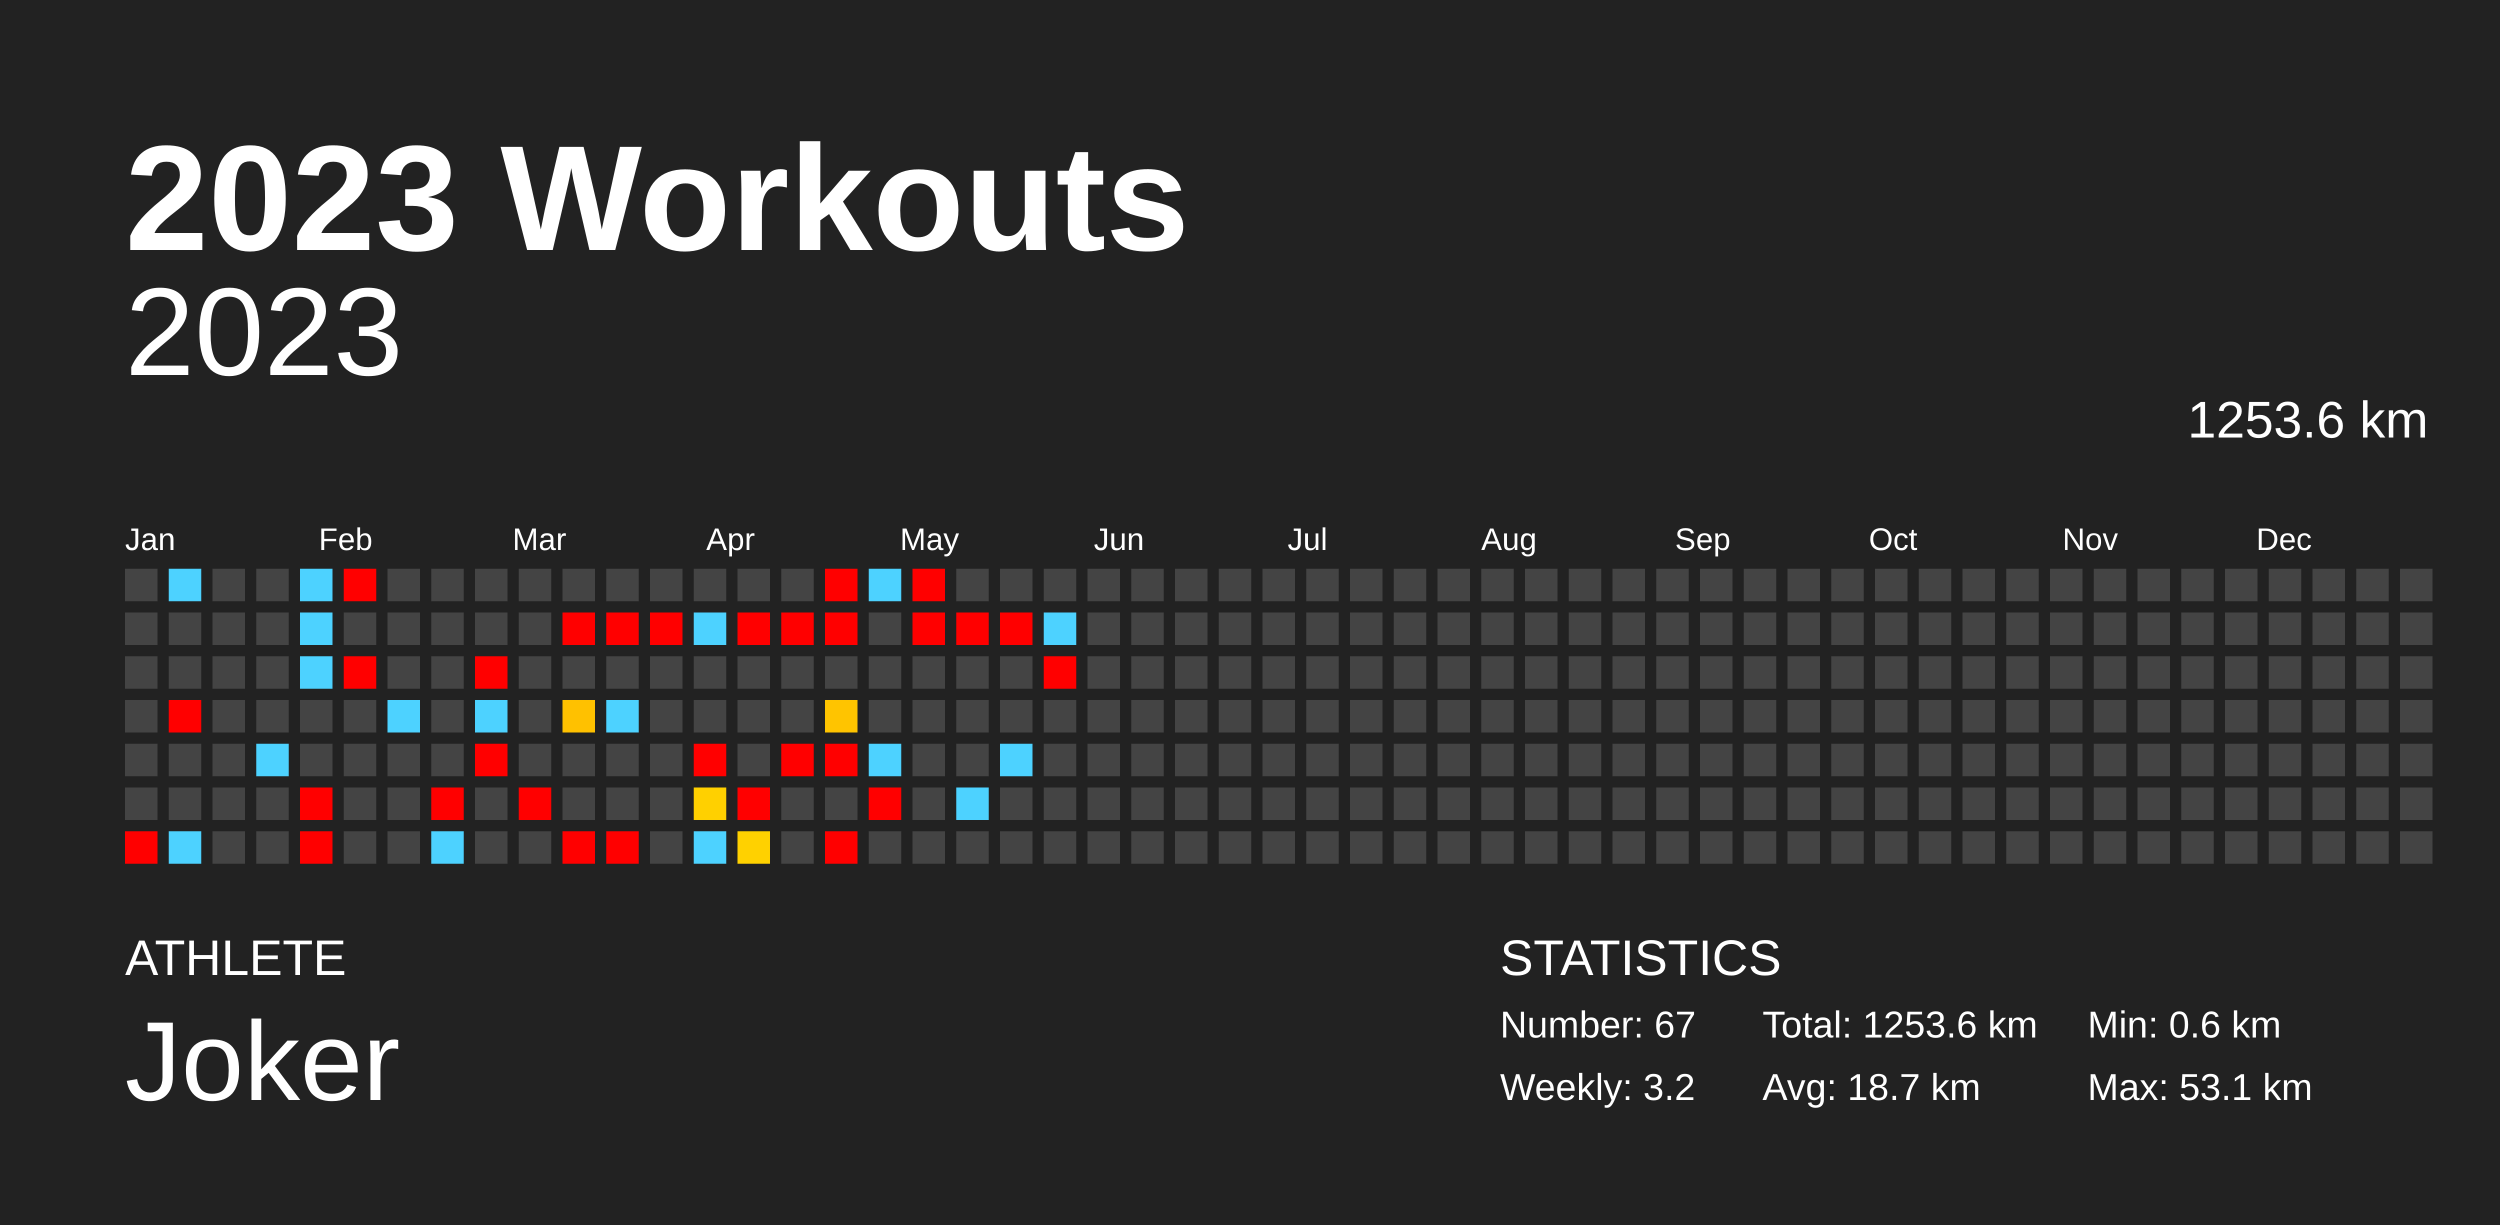
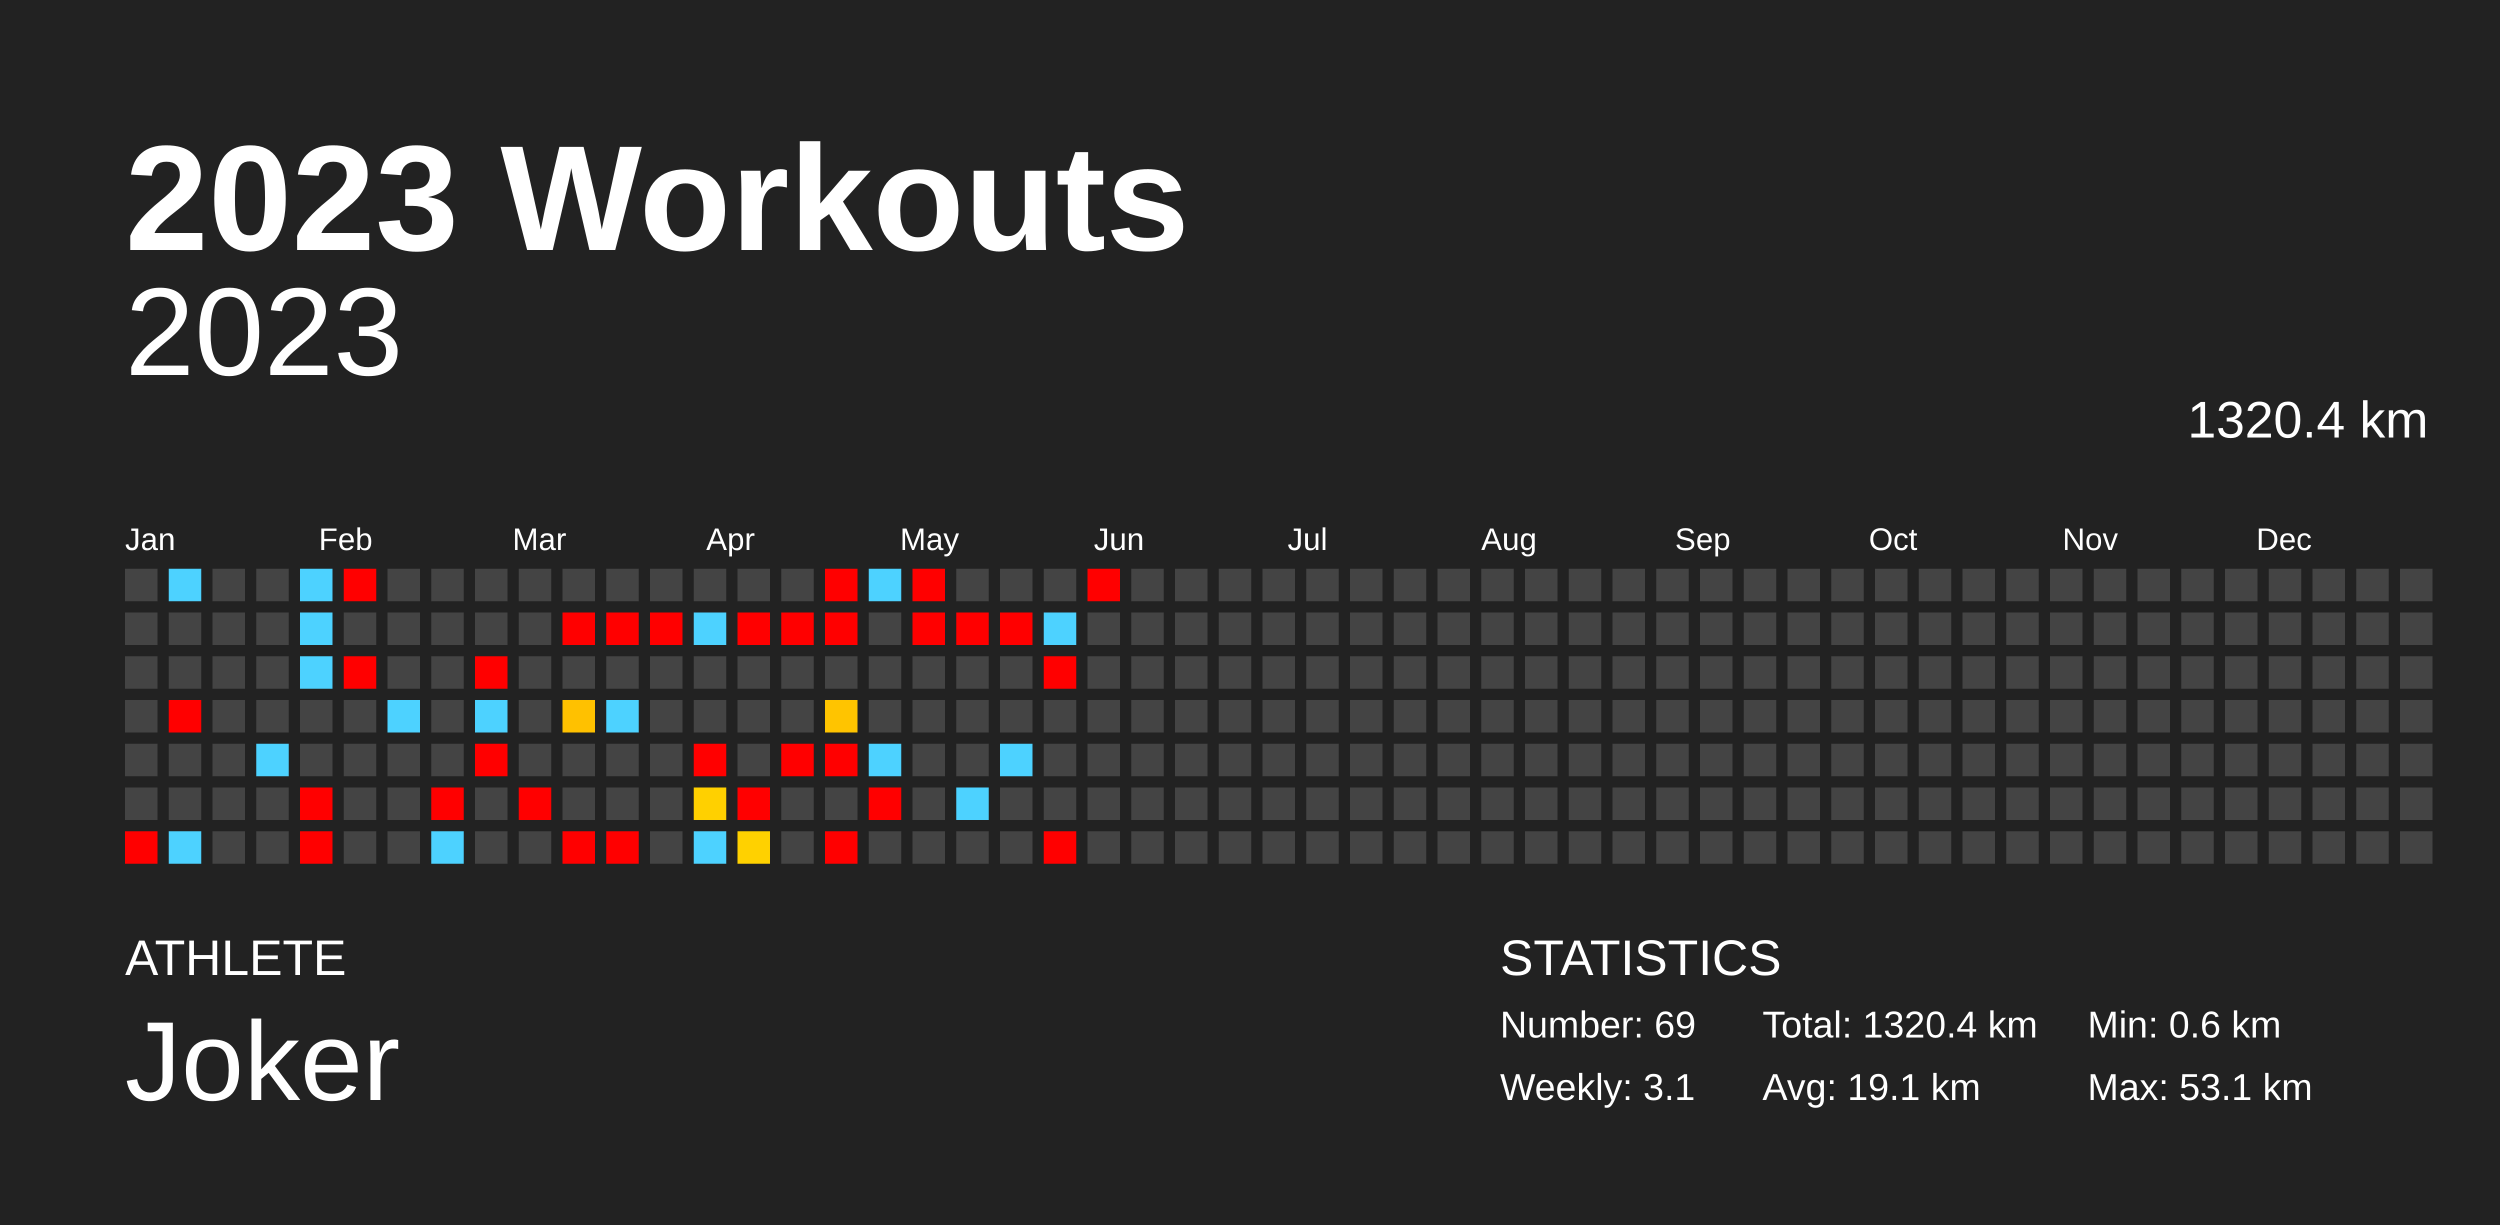
<svg xmlns="http://www.w3.org/2000/svg" baseProfile="full" height="98mm" version="1.1" viewBox="0,0,200,98" width="200mm">
  <defs />
  <rect fill="#222222" height="98" width="200" x="0" y="0" />
  <text fill="#FFFFFF" style="font-size:12px; font-family:Arial; font-weight:bold;" x="10" y="20">2023 Workouts</text>
  <text fill="#FFFFFF" style="font-size:4px; font-family:Arial" x="10" y="78">ATHLETE</text>
  <text fill="#FFFFFF" style="font-size:9px; font-family:Arial" x="10" y="88">Joker</text>
  <text fill="#FFFFFF" style="font-size:4px; font-family:Arial" x="120" y="78">STATISTICS</text>
-   <text fill="#FFFFFF" style="font-size:3px; font-family:Arial" x="120" y="83">Number: 67</text>
-   <text fill="#FFFFFF" style="font-size:3px; font-family:Arial" x="120" y="88">Weekly: 3.2</text>
-   <text fill="#FFFFFF" style="font-size:3px; font-family:Arial" x="141" y="83">Total: 1253.6 km</text>
-   <text fill="#FFFFFF" style="font-size:3px; font-family:Arial" x="141" y="88">Avg: 18.7 km</text>
+   <text fill="#FFFFFF" style="font-size:3px; font-family:Arial" x="120" y="83">Number: 69</text>
+   <text fill="#FFFFFF" style="font-size:3px; font-family:Arial" x="120" y="88">Weekly: 3.1</text>
+   <text fill="#FFFFFF" style="font-size:3px; font-family:Arial" x="141" y="83">Total: 1320.4 km</text>
+   <text fill="#FFFFFF" style="font-size:3px; font-family:Arial" x="141" y="88">Avg: 19.1 km</text>
  <text fill="#FFFFFF" style="font-size:3px; font-family:Arial" x="167" y="83">Min: 0.6 km</text>
  <text fill="#FFFFFF" style="font-size:3px; font-family:Arial" x="167" y="88">Max: 53.1 km</text>
  <text alignment-baseline="hanging" fill="#FFFFFF" style="font-size:10.0px; font-family:Arial;" x="10" y="30">2023</text>
-   <text alignment-baseline="hanging" fill="#FFFFFF" style="font-size:4.125px; font-family:Arial;" x="175" y="35">1253.6 km</text>
+   <text alignment-baseline="hanging" fill="#FFFFFF" style="font-size:4.125px; font-family:Arial;" x="175" y="35">1320.4 km</text>
  <text fill="#FFFFFF" style="font-size:2.5px; font-family:Arial" x="10.0" y="44">Jan</text>
  <text fill="#FFFFFF" style="font-size:2.5px; font-family:Arial" x="25.5" y="44">Feb</text>
  <text fill="#FFFFFF" style="font-size:2.5px; font-family:Arial" x="41.0" y="44">Mar</text>
  <text fill="#FFFFFF" style="font-size:2.5px; font-family:Arial" x="56.5" y="44">Apr</text>
  <text fill="#FFFFFF" style="font-size:2.5px; font-family:Arial" x="72.0" y="44">May</text>
  <text fill="#FFFFFF" style="font-size:2.5px; font-family:Arial" x="87.5" y="44">Jun</text>
  <text fill="#FFFFFF" style="font-size:2.5px; font-family:Arial" x="103.0" y="44">Jul</text>
  <text fill="#FFFFFF" style="font-size:2.5px; font-family:Arial" x="118.5" y="44">Aug</text>
  <text fill="#FFFFFF" style="font-size:2.5px; font-family:Arial" x="134.0" y="44">Sep</text>
  <text fill="#FFFFFF" style="font-size:2.5px; font-family:Arial" x="149.5" y="44">Oct</text>
  <text fill="#FFFFFF" style="font-size:2.5px; font-family:Arial" x="165.0" y="44">Nov</text>
  <text fill="#FFFFFF" style="font-size:2.5px; font-family:Arial" x="180.5" y="44">Dec</text>
  <rect fill="#444444" height="2.6" width="2.6" x="10.0" y="45.5" />
  <rect fill="#444444" height="2.6" width="2.6" x="10.0" y="49.0" />
  <rect fill="#444444" height="2.6" width="2.6" x="10.0" y="52.5" />
  <rect fill="#444444" height="2.6" width="2.6" x="10.0" y="56.0" />
  <rect fill="#444444" height="2.6" width="2.6" x="10.0" y="59.5" />
  <rect fill="#444444" height="2.6" width="2.6" x="10.0" y="63.0" />
  <rect fill="red" height="2.6" width="2.6" x="10.0" y="66.5" />
  <rect fill="#4dd2ff" height="2.6" width="2.6" x="13.5" y="45.5" />
  <rect fill="#444444" height="2.6" width="2.6" x="13.5" y="49.0" />
  <rect fill="#444444" height="2.6" width="2.6" x="13.5" y="52.5" />
  <rect fill="red" height="2.6" width="2.6" x="13.5" y="56.0" />
  <rect fill="#444444" height="2.6" width="2.6" x="13.5" y="59.5" />
  <rect fill="#444444" height="2.6" width="2.6" x="13.5" y="63.0" />
  <rect fill="#4dd2ff" height="2.6" width="2.6" x="13.5" y="66.5" />
  <rect fill="#444444" height="2.6" width="2.6" x="17.0" y="45.5" />
  <rect fill="#444444" height="2.6" width="2.6" x="17.0" y="49.0" />
  <rect fill="#444444" height="2.6" width="2.6" x="17.0" y="52.5" />
  <rect fill="#444444" height="2.6" width="2.6" x="17.0" y="56.0" />
  <rect fill="#444444" height="2.6" width="2.6" x="17.0" y="59.5" />
  <rect fill="#444444" height="2.6" width="2.6" x="17.0" y="63.0" />
  <rect fill="#444444" height="2.6" width="2.6" x="17.0" y="66.5" />
  <rect fill="#444444" height="2.6" width="2.6" x="20.5" y="45.5" />
  <rect fill="#444444" height="2.6" width="2.6" x="20.5" y="49.0" />
  <rect fill="#444444" height="2.6" width="2.6" x="20.5" y="52.5" />
  <rect fill="#444444" height="2.6" width="2.6" x="20.5" y="56.0" />
  <rect fill="#4dd2ff" height="2.6" width="2.6" x="20.5" y="59.5" />
  <rect fill="#444444" height="2.6" width="2.6" x="20.5" y="63.0" />
  <rect fill="#444444" height="2.6" width="2.6" x="20.5" y="66.5" />
  <rect fill="#4dd2ff" height="2.6" width="2.6" x="24.0" y="45.5" />
  <rect fill="#4dd2ff" height="2.6" width="2.6" x="24.0" y="49.0" />
  <rect fill="#4dd2ff" height="2.6" width="2.6" x="24.0" y="52.5" />
  <rect fill="#444444" height="2.6" width="2.6" x="24.0" y="56.0" />
  <rect fill="#444444" height="2.6" width="2.6" x="24.0" y="59.5" />
  <rect fill="red" height="2.6" width="2.6" x="24.0" y="63.0" />
  <rect fill="red" height="2.6" width="2.6" x="24.0" y="66.5" />
  <rect fill="red" height="2.6" width="2.6" x="27.5" y="45.5" />
  <rect fill="#444444" height="2.6" width="2.6" x="27.5" y="49.0" />
  <rect fill="red" height="2.6" width="2.6" x="27.5" y="52.5" />
  <rect fill="#444444" height="2.6" width="2.6" x="27.5" y="56.0" />
  <rect fill="#444444" height="2.6" width="2.6" x="27.5" y="59.5" />
  <rect fill="#444444" height="2.6" width="2.6" x="27.5" y="63.0" />
  <rect fill="#444444" height="2.6" width="2.6" x="27.5" y="66.5" />
  <rect fill="#444444" height="2.6" width="2.6" x="31.0" y="45.5" />
  <rect fill="#444444" height="2.6" width="2.6" x="31.0" y="49.0" />
  <rect fill="#444444" height="2.6" width="2.6" x="31.0" y="52.5" />
  <rect fill="#4dd2ff" height="2.6" width="2.6" x="31.0" y="56.0" />
  <rect fill="#444444" height="2.6" width="2.6" x="31.0" y="59.5" />
  <rect fill="#444444" height="2.6" width="2.6" x="31.0" y="63.0" />
  <rect fill="#444444" height="2.6" width="2.6" x="31.0" y="66.5" />
  <rect fill="#444444" height="2.6" width="2.6" x="34.5" y="45.5" />
  <rect fill="#444444" height="2.6" width="2.6" x="34.5" y="49.0" />
  <rect fill="#444444" height="2.6" width="2.6" x="34.5" y="52.5" />
  <rect fill="#444444" height="2.6" width="2.6" x="34.5" y="56.0" />
  <rect fill="#444444" height="2.6" width="2.6" x="34.5" y="59.5" />
  <rect fill="red" height="2.6" width="2.6" x="34.5" y="63.0" />
  <rect fill="#4dd2ff" height="2.6" width="2.6" x="34.5" y="66.5" />
  <rect fill="#444444" height="2.6" width="2.6" x="38.0" y="45.5" />
  <rect fill="#444444" height="2.6" width="2.6" x="38.0" y="49.0" />
  <rect fill="red" height="2.6" width="2.6" x="38.0" y="52.5" />
  <rect fill="#4dd2ff" height="2.6" width="2.6" x="38.0" y="56.0" />
  <rect fill="red" height="2.6" width="2.6" x="38.0" y="59.5" />
  <rect fill="#444444" height="2.6" width="2.6" x="38.0" y="63.0" />
  <rect fill="#444444" height="2.6" width="2.6" x="38.0" y="66.5" />
  <rect fill="#444444" height="2.6" width="2.6" x="41.5" y="45.5" />
  <rect fill="#444444" height="2.6" width="2.6" x="41.5" y="49.0" />
  <rect fill="#444444" height="2.6" width="2.6" x="41.5" y="52.5" />
  <rect fill="#444444" height="2.6" width="2.6" x="41.5" y="56.0" />
  <rect fill="#444444" height="2.6" width="2.6" x="41.5" y="59.5" />
  <rect fill="red" height="2.6" width="2.6" x="41.5" y="63.0" />
  <rect fill="#444444" height="2.6" width="2.6" x="41.5" y="66.5" />
  <rect fill="#444444" height="2.6" width="2.6" x="45.0" y="45.5" />
  <rect fill="red" height="2.6" width="2.6" x="45.0" y="49.0" />
  <rect fill="#444444" height="2.6" width="2.6" x="45.0" y="52.5" />
  <rect fill="#ffc100" height="2.6" width="2.6" x="45.0" y="56.0" />
  <rect fill="#444444" height="2.6" width="2.6" x="45.0" y="59.5" />
  <rect fill="#444444" height="2.6" width="2.6" x="45.0" y="63.0" />
  <rect fill="red" height="2.6" width="2.6" x="45.0" y="66.5" />
  <rect fill="#444444" height="2.6" width="2.6" x="48.5" y="45.5" />
  <rect fill="red" height="2.6" width="2.6" x="48.5" y="49.0" />
  <rect fill="#444444" height="2.6" width="2.6" x="48.5" y="52.5" />
  <rect fill="#4dd2ff" height="2.6" width="2.6" x="48.5" y="56.0" />
  <rect fill="#444444" height="2.6" width="2.6" x="48.5" y="59.5" />
  <rect fill="#444444" height="2.6" width="2.6" x="48.5" y="63.0" />
  <rect fill="red" height="2.6" width="2.6" x="48.5" y="66.5" />
  <rect fill="#444444" height="2.6" width="2.6" x="52.0" y="45.5" />
  <rect fill="red" height="2.6" width="2.6" x="52.0" y="49.0" />
  <rect fill="#444444" height="2.6" width="2.6" x="52.0" y="52.5" />
  <rect fill="#444444" height="2.6" width="2.6" x="52.0" y="56.0" />
  <rect fill="#444444" height="2.6" width="2.6" x="52.0" y="59.5" />
  <rect fill="#444444" height="2.6" width="2.6" x="52.0" y="63.0" />
  <rect fill="#444444" height="2.6" width="2.6" x="52.0" y="66.5" />
  <rect fill="#444444" height="2.6" width="2.6" x="55.5" y="45.5" />
  <rect fill="#4dd2ff" height="2.6" width="2.6" x="55.5" y="49.0" />
  <rect fill="#444444" height="2.6" width="2.6" x="55.5" y="52.5" />
  <rect fill="#444444" height="2.6" width="2.6" x="55.5" y="56.0" />
  <rect fill="red" height="2.6" width="2.6" x="55.5" y="59.5" />
  <rect fill="#ffd000" height="2.6" width="2.6" x="55.5" y="63.0" />
  <rect fill="#4dd2ff" height="2.6" width="2.6" x="55.5" y="66.5" />
  <rect fill="#444444" height="2.6" width="2.6" x="59.0" y="45.5" />
  <rect fill="red" height="2.6" width="2.6" x="59.0" y="49.0" />
  <rect fill="#444444" height="2.6" width="2.6" x="59.0" y="52.5" />
  <rect fill="#444444" height="2.6" width="2.6" x="59.0" y="56.0" />
  <rect fill="#444444" height="2.6" width="2.6" x="59.0" y="59.5" />
  <rect fill="red" height="2.6" width="2.6" x="59.0" y="63.0" />
  <rect fill="#ffd100" height="2.6" width="2.6" x="59.0" y="66.5" />
  <rect fill="#444444" height="2.6" width="2.6" x="62.5" y="45.5" />
  <rect fill="red" height="2.6" width="2.6" x="62.5" y="49.0" />
  <rect fill="#444444" height="2.6" width="2.6" x="62.5" y="52.5" />
  <rect fill="#444444" height="2.6" width="2.6" x="62.5" y="56.0" />
  <rect fill="red" height="2.6" width="2.6" x="62.5" y="59.5" />
  <rect fill="#444444" height="2.6" width="2.6" x="62.5" y="63.0" />
  <rect fill="#444444" height="2.6" width="2.6" x="62.5" y="66.5" />
  <rect fill="red" height="2.6" width="2.6" x="66.0" y="45.5" />
  <rect fill="red" height="2.6" width="2.6" x="66.0" y="49.0" />
  <rect fill="#444444" height="2.6" width="2.6" x="66.0" y="52.5" />
  <rect fill="#ffc400" height="2.6" width="2.6" x="66.0" y="56.0" />
  <rect fill="red" height="2.6" width="2.6" x="66.0" y="59.5" />
  <rect fill="#444444" height="2.6" width="2.6" x="66.0" y="63.0" />
  <rect fill="red" height="2.6" width="2.6" x="66.0" y="66.5" />
  <rect fill="#4dd2ff" height="2.6" width="2.6" x="69.5" y="45.5" />
  <rect fill="#444444" height="2.6" width="2.6" x="69.5" y="49.0" />
  <rect fill="#444444" height="2.6" width="2.6" x="69.5" y="52.5" />
  <rect fill="#444444" height="2.6" width="2.6" x="69.5" y="56.0" />
  <rect fill="#4dd2ff" height="2.6" width="2.6" x="69.5" y="59.5" />
  <rect fill="red" height="2.6" width="2.6" x="69.5" y="63.0" />
  <rect fill="#444444" height="2.6" width="2.6" x="69.5" y="66.5" />
  <rect fill="red" height="2.6" width="2.6" x="73.0" y="45.5" />
  <rect fill="red" height="2.6" width="2.6" x="73.0" y="49.0" />
  <rect fill="#444444" height="2.6" width="2.6" x="73.0" y="52.5" />
  <rect fill="#444444" height="2.6" width="2.6" x="73.0" y="56.0" />
  <rect fill="#444444" height="2.6" width="2.6" x="73.0" y="59.5" />
  <rect fill="#444444" height="2.6" width="2.6" x="73.0" y="63.0" />
  <rect fill="#444444" height="2.6" width="2.6" x="73.0" y="66.5" />
  <rect fill="#444444" height="2.6" width="2.6" x="76.5" y="45.5" />
  <rect fill="red" height="2.6" width="2.6" x="76.5" y="49.0" />
  <rect fill="#444444" height="2.6" width="2.6" x="76.5" y="52.5" />
  <rect fill="#444444" height="2.6" width="2.6" x="76.5" y="56.0" />
  <rect fill="#444444" height="2.6" width="2.6" x="76.5" y="59.5" />
  <rect fill="#4dd2ff" height="2.6" width="2.6" x="76.5" y="63.0" />
  <rect fill="#444444" height="2.6" width="2.6" x="76.5" y="66.5" />
  <rect fill="#444444" height="2.6" width="2.6" x="80.0" y="45.5" />
  <rect fill="red" height="2.6" width="2.6" x="80.0" y="49.0" />
  <rect fill="#444444" height="2.6" width="2.6" x="80.0" y="52.5" />
  <rect fill="#444444" height="2.6" width="2.6" x="80.0" y="56.0" />
  <rect fill="#4dd2ff" height="2.6" width="2.6" x="80.0" y="59.5" />
  <rect fill="#444444" height="2.6" width="2.6" x="80.0" y="63.0" />
  <rect fill="#444444" height="2.6" width="2.6" x="80.0" y="66.5" />
  <rect fill="#444444" height="2.6" width="2.6" x="83.5" y="45.5" />
  <rect fill="#4dd2ff" height="2.6" width="2.6" x="83.5" y="49.0" />
  <rect fill="red" height="2.6" width="2.6" x="83.5" y="52.5" />
  <rect fill="#444444" height="2.6" width="2.6" x="83.5" y="56.0" />
  <rect fill="#444444" height="2.6" width="2.6" x="83.5" y="59.5" />
  <rect fill="#444444" height="2.6" width="2.6" x="83.5" y="63.0" />
-   <rect fill="#444444" height="2.6" width="2.6" x="83.5" y="66.5" />
-   <rect fill="#444444" height="2.6" width="2.6" x="87.0" y="45.5" />
+   <rect fill="red" height="2.6" width="2.6" x="83.5" y="66.5" />
+   <rect fill="red" height="2.6" width="2.6" x="87.0" y="45.5" />
  <rect fill="#444444" height="2.6" width="2.6" x="87.0" y="49.0" />
  <rect fill="#444444" height="2.6" width="2.6" x="87.0" y="52.5" />
  <rect fill="#444444" height="2.6" width="2.6" x="87.0" y="56.0" />
  <rect fill="#444444" height="2.6" width="2.6" x="87.0" y="59.5" />
  <rect fill="#444444" height="2.6" width="2.6" x="87.0" y="63.0" />
  <rect fill="#444444" height="2.6" width="2.6" x="87.0" y="66.5" />
  <rect fill="#444444" height="2.6" width="2.6" x="90.5" y="45.5" />
  <rect fill="#444444" height="2.6" width="2.6" x="90.5" y="49.0" />
  <rect fill="#444444" height="2.6" width="2.6" x="90.5" y="52.5" />
  <rect fill="#444444" height="2.6" width="2.6" x="90.5" y="56.0" />
  <rect fill="#444444" height="2.6" width="2.6" x="90.5" y="59.5" />
  <rect fill="#444444" height="2.6" width="2.6" x="90.5" y="63.0" />
  <rect fill="#444444" height="2.6" width="2.6" x="90.5" y="66.5" />
  <rect fill="#444444" height="2.6" width="2.6" x="94.0" y="45.5" />
  <rect fill="#444444" height="2.6" width="2.6" x="94.0" y="49.0" />
  <rect fill="#444444" height="2.6" width="2.6" x="94.0" y="52.5" />
  <rect fill="#444444" height="2.6" width="2.6" x="94.0" y="56.0" />
  <rect fill="#444444" height="2.6" width="2.6" x="94.0" y="59.5" />
  <rect fill="#444444" height="2.6" width="2.6" x="94.0" y="63.0" />
  <rect fill="#444444" height="2.6" width="2.6" x="94.0" y="66.5" />
  <rect fill="#444444" height="2.6" width="2.6" x="97.5" y="45.5" />
  <rect fill="#444444" height="2.6" width="2.6" x="97.5" y="49.0" />
  <rect fill="#444444" height="2.6" width="2.6" x="97.5" y="52.5" />
  <rect fill="#444444" height="2.6" width="2.6" x="97.5" y="56.0" />
  <rect fill="#444444" height="2.6" width="2.6" x="97.5" y="59.5" />
  <rect fill="#444444" height="2.6" width="2.6" x="97.5" y="63.0" />
  <rect fill="#444444" height="2.6" width="2.6" x="97.5" y="66.5" />
  <rect fill="#444444" height="2.6" width="2.6" x="101.0" y="45.5" />
  <rect fill="#444444" height="2.6" width="2.6" x="101.0" y="49.0" />
  <rect fill="#444444" height="2.6" width="2.6" x="101.0" y="52.5" />
  <rect fill="#444444" height="2.6" width="2.6" x="101.0" y="56.0" />
  <rect fill="#444444" height="2.6" width="2.6" x="101.0" y="59.5" />
  <rect fill="#444444" height="2.6" width="2.6" x="101.0" y="63.0" />
  <rect fill="#444444" height="2.6" width="2.6" x="101.0" y="66.5" />
  <rect fill="#444444" height="2.6" width="2.6" x="104.5" y="45.5" />
  <rect fill="#444444" height="2.6" width="2.6" x="104.5" y="49.0" />
  <rect fill="#444444" height="2.6" width="2.6" x="104.5" y="52.5" />
  <rect fill="#444444" height="2.6" width="2.6" x="104.5" y="56.0" />
  <rect fill="#444444" height="2.6" width="2.6" x="104.5" y="59.5" />
  <rect fill="#444444" height="2.6" width="2.6" x="104.5" y="63.0" />
  <rect fill="#444444" height="2.6" width="2.6" x="104.5" y="66.5" />
  <rect fill="#444444" height="2.6" width="2.6" x="108.0" y="45.5" />
  <rect fill="#444444" height="2.6" width="2.6" x="108.0" y="49.0" />
  <rect fill="#444444" height="2.6" width="2.6" x="108.0" y="52.5" />
  <rect fill="#444444" height="2.6" width="2.6" x="108.0" y="56.0" />
  <rect fill="#444444" height="2.6" width="2.6" x="108.0" y="59.5" />
  <rect fill="#444444" height="2.6" width="2.6" x="108.0" y="63.0" />
  <rect fill="#444444" height="2.6" width="2.6" x="108.0" y="66.5" />
  <rect fill="#444444" height="2.6" width="2.6" x="111.5" y="45.5" />
  <rect fill="#444444" height="2.6" width="2.6" x="111.5" y="49.0" />
  <rect fill="#444444" height="2.6" width="2.6" x="111.5" y="52.5" />
  <rect fill="#444444" height="2.6" width="2.6" x="111.5" y="56.0" />
  <rect fill="#444444" height="2.6" width="2.6" x="111.5" y="59.5" />
  <rect fill="#444444" height="2.6" width="2.6" x="111.5" y="63.0" />
  <rect fill="#444444" height="2.6" width="2.6" x="111.5" y="66.5" />
  <rect fill="#444444" height="2.6" width="2.6" x="115.0" y="45.5" />
  <rect fill="#444444" height="2.6" width="2.6" x="115.0" y="49.0" />
  <rect fill="#444444" height="2.6" width="2.6" x="115.0" y="52.5" />
  <rect fill="#444444" height="2.6" width="2.6" x="115.0" y="56.0" />
  <rect fill="#444444" height="2.6" width="2.6" x="115.0" y="59.5" />
  <rect fill="#444444" height="2.6" width="2.6" x="115.0" y="63.0" />
  <rect fill="#444444" height="2.6" width="2.6" x="115.0" y="66.5" />
  <rect fill="#444444" height="2.6" width="2.6" x="118.5" y="45.5" />
  <rect fill="#444444" height="2.6" width="2.6" x="118.5" y="49.0" />
  <rect fill="#444444" height="2.6" width="2.6" x="118.5" y="52.5" />
  <rect fill="#444444" height="2.6" width="2.6" x="118.5" y="56.0" />
  <rect fill="#444444" height="2.6" width="2.6" x="118.5" y="59.5" />
  <rect fill="#444444" height="2.6" width="2.6" x="118.5" y="63.0" />
  <rect fill="#444444" height="2.6" width="2.6" x="118.5" y="66.5" />
  <rect fill="#444444" height="2.6" width="2.6" x="122.0" y="45.5" />
  <rect fill="#444444" height="2.6" width="2.6" x="122.0" y="49.0" />
  <rect fill="#444444" height="2.6" width="2.6" x="122.0" y="52.5" />
  <rect fill="#444444" height="2.6" width="2.6" x="122.0" y="56.0" />
  <rect fill="#444444" height="2.6" width="2.6" x="122.0" y="59.5" />
  <rect fill="#444444" height="2.6" width="2.6" x="122.0" y="63.0" />
  <rect fill="#444444" height="2.6" width="2.6" x="122.0" y="66.5" />
  <rect fill="#444444" height="2.6" width="2.6" x="125.5" y="45.5" />
  <rect fill="#444444" height="2.6" width="2.6" x="125.5" y="49.0" />
  <rect fill="#444444" height="2.6" width="2.6" x="125.5" y="52.5" />
  <rect fill="#444444" height="2.6" width="2.6" x="125.5" y="56.0" />
  <rect fill="#444444" height="2.6" width="2.6" x="125.5" y="59.5" />
  <rect fill="#444444" height="2.6" width="2.6" x="125.5" y="63.0" />
  <rect fill="#444444" height="2.6" width="2.6" x="125.5" y="66.5" />
  <rect fill="#444444" height="2.6" width="2.6" x="129.0" y="45.5" />
  <rect fill="#444444" height="2.6" width="2.6" x="129.0" y="49.0" />
  <rect fill="#444444" height="2.6" width="2.6" x="129.0" y="52.5" />
  <rect fill="#444444" height="2.6" width="2.6" x="129.0" y="56.0" />
  <rect fill="#444444" height="2.6" width="2.6" x="129.0" y="59.5" />
  <rect fill="#444444" height="2.6" width="2.6" x="129.0" y="63.0" />
  <rect fill="#444444" height="2.6" width="2.6" x="129.0" y="66.5" />
  <rect fill="#444444" height="2.6" width="2.6" x="132.5" y="45.5" />
  <rect fill="#444444" height="2.6" width="2.6" x="132.5" y="49.0" />
  <rect fill="#444444" height="2.6" width="2.6" x="132.5" y="52.5" />
  <rect fill="#444444" height="2.6" width="2.6" x="132.5" y="56.0" />
  <rect fill="#444444" height="2.6" width="2.6" x="132.5" y="59.5" />
  <rect fill="#444444" height="2.6" width="2.6" x="132.5" y="63.0" />
  <rect fill="#444444" height="2.6" width="2.6" x="132.5" y="66.5" />
  <rect fill="#444444" height="2.6" width="2.6" x="136.0" y="45.5" />
  <rect fill="#444444" height="2.6" width="2.6" x="136.0" y="49.0" />
  <rect fill="#444444" height="2.6" width="2.6" x="136.0" y="52.5" />
  <rect fill="#444444" height="2.6" width="2.6" x="136.0" y="56.0" />
  <rect fill="#444444" height="2.6" width="2.6" x="136.0" y="59.5" />
  <rect fill="#444444" height="2.6" width="2.6" x="136.0" y="63.0" />
  <rect fill="#444444" height="2.6" width="2.6" x="136.0" y="66.5" />
  <rect fill="#444444" height="2.6" width="2.6" x="139.5" y="45.5" />
  <rect fill="#444444" height="2.6" width="2.6" x="139.5" y="49.0" />
  <rect fill="#444444" height="2.6" width="2.6" x="139.5" y="52.5" />
  <rect fill="#444444" height="2.6" width="2.6" x="139.5" y="56.0" />
  <rect fill="#444444" height="2.6" width="2.6" x="139.5" y="59.5" />
  <rect fill="#444444" height="2.6" width="2.6" x="139.5" y="63.0" />
  <rect fill="#444444" height="2.6" width="2.6" x="139.5" y="66.5" />
  <rect fill="#444444" height="2.6" width="2.6" x="143.0" y="45.5" />
  <rect fill="#444444" height="2.6" width="2.6" x="143.0" y="49.0" />
  <rect fill="#444444" height="2.6" width="2.6" x="143.0" y="52.5" />
  <rect fill="#444444" height="2.6" width="2.6" x="143.0" y="56.0" />
  <rect fill="#444444" height="2.6" width="2.6" x="143.0" y="59.5" />
  <rect fill="#444444" height="2.6" width="2.6" x="143.0" y="63.0" />
  <rect fill="#444444" height="2.6" width="2.6" x="143.0" y="66.5" />
  <rect fill="#444444" height="2.6" width="2.6" x="146.5" y="45.5" />
  <rect fill="#444444" height="2.6" width="2.6" x="146.5" y="49.0" />
  <rect fill="#444444" height="2.6" width="2.6" x="146.5" y="52.5" />
  <rect fill="#444444" height="2.6" width="2.6" x="146.5" y="56.0" />
  <rect fill="#444444" height="2.6" width="2.6" x="146.5" y="59.5" />
  <rect fill="#444444" height="2.6" width="2.6" x="146.5" y="63.0" />
  <rect fill="#444444" height="2.6" width="2.6" x="146.5" y="66.5" />
  <rect fill="#444444" height="2.6" width="2.6" x="150.0" y="45.5" />
  <rect fill="#444444" height="2.6" width="2.6" x="150.0" y="49.0" />
  <rect fill="#444444" height="2.6" width="2.6" x="150.0" y="52.5" />
  <rect fill="#444444" height="2.6" width="2.6" x="150.0" y="56.0" />
  <rect fill="#444444" height="2.6" width="2.6" x="150.0" y="59.5" />
  <rect fill="#444444" height="2.6" width="2.6" x="150.0" y="63.0" />
  <rect fill="#444444" height="2.6" width="2.6" x="150.0" y="66.5" />
  <rect fill="#444444" height="2.6" width="2.6" x="153.5" y="45.5" />
  <rect fill="#444444" height="2.6" width="2.6" x="153.5" y="49.0" />
  <rect fill="#444444" height="2.6" width="2.6" x="153.5" y="52.5" />
  <rect fill="#444444" height="2.6" width="2.6" x="153.5" y="56.0" />
  <rect fill="#444444" height="2.6" width="2.6" x="153.5" y="59.5" />
  <rect fill="#444444" height="2.6" width="2.6" x="153.5" y="63.0" />
  <rect fill="#444444" height="2.6" width="2.6" x="153.5" y="66.5" />
  <rect fill="#444444" height="2.6" width="2.6" x="157.0" y="45.5" />
  <rect fill="#444444" height="2.6" width="2.6" x="157.0" y="49.0" />
  <rect fill="#444444" height="2.6" width="2.6" x="157.0" y="52.5" />
  <rect fill="#444444" height="2.6" width="2.6" x="157.0" y="56.0" />
  <rect fill="#444444" height="2.6" width="2.6" x="157.0" y="59.5" />
  <rect fill="#444444" height="2.6" width="2.6" x="157.0" y="63.0" />
  <rect fill="#444444" height="2.6" width="2.6" x="157.0" y="66.5" />
  <rect fill="#444444" height="2.6" width="2.6" x="160.5" y="45.5" />
  <rect fill="#444444" height="2.6" width="2.6" x="160.5" y="49.0" />
  <rect fill="#444444" height="2.6" width="2.6" x="160.5" y="52.5" />
  <rect fill="#444444" height="2.6" width="2.6" x="160.5" y="56.0" />
  <rect fill="#444444" height="2.6" width="2.6" x="160.5" y="59.5" />
  <rect fill="#444444" height="2.6" width="2.6" x="160.5" y="63.0" />
  <rect fill="#444444" height="2.6" width="2.6" x="160.5" y="66.5" />
  <rect fill="#444444" height="2.6" width="2.6" x="164.0" y="45.5" />
  <rect fill="#444444" height="2.6" width="2.6" x="164.0" y="49.0" />
  <rect fill="#444444" height="2.6" width="2.6" x="164.0" y="52.5" />
  <rect fill="#444444" height="2.6" width="2.6" x="164.0" y="56.0" />
  <rect fill="#444444" height="2.6" width="2.6" x="164.0" y="59.5" />
  <rect fill="#444444" height="2.6" width="2.6" x="164.0" y="63.0" />
  <rect fill="#444444" height="2.6" width="2.6" x="164.0" y="66.5" />
  <rect fill="#444444" height="2.6" width="2.6" x="167.5" y="45.5" />
  <rect fill="#444444" height="2.6" width="2.6" x="167.5" y="49.0" />
  <rect fill="#444444" height="2.6" width="2.6" x="167.5" y="52.5" />
  <rect fill="#444444" height="2.6" width="2.6" x="167.5" y="56.0" />
  <rect fill="#444444" height="2.6" width="2.6" x="167.5" y="59.5" />
  <rect fill="#444444" height="2.6" width="2.6" x="167.5" y="63.0" />
  <rect fill="#444444" height="2.6" width="2.6" x="167.5" y="66.5" />
  <rect fill="#444444" height="2.6" width="2.6" x="171.0" y="45.5" />
  <rect fill="#444444" height="2.6" width="2.6" x="171.0" y="49.0" />
  <rect fill="#444444" height="2.6" width="2.6" x="171.0" y="52.5" />
  <rect fill="#444444" height="2.6" width="2.6" x="171.0" y="56.0" />
  <rect fill="#444444" height="2.6" width="2.6" x="171.0" y="59.5" />
  <rect fill="#444444" height="2.6" width="2.6" x="171.0" y="63.0" />
  <rect fill="#444444" height="2.6" width="2.6" x="171.0" y="66.5" />
  <rect fill="#444444" height="2.6" width="2.6" x="174.5" y="45.5" />
  <rect fill="#444444" height="2.6" width="2.6" x="174.5" y="49.0" />
  <rect fill="#444444" height="2.6" width="2.6" x="174.5" y="52.5" />
  <rect fill="#444444" height="2.6" width="2.6" x="174.5" y="56.0" />
  <rect fill="#444444" height="2.6" width="2.6" x="174.5" y="59.5" />
  <rect fill="#444444" height="2.6" width="2.6" x="174.5" y="63.0" />
  <rect fill="#444444" height="2.6" width="2.6" x="174.5" y="66.5" />
  <rect fill="#444444" height="2.6" width="2.6" x="178.0" y="45.5" />
  <rect fill="#444444" height="2.6" width="2.6" x="178.0" y="49.0" />
  <rect fill="#444444" height="2.6" width="2.6" x="178.0" y="52.5" />
  <rect fill="#444444" height="2.6" width="2.6" x="178.0" y="56.0" />
  <rect fill="#444444" height="2.6" width="2.6" x="178.0" y="59.5" />
  <rect fill="#444444" height="2.6" width="2.6" x="178.0" y="63.0" />
  <rect fill="#444444" height="2.6" width="2.6" x="178.0" y="66.5" />
  <rect fill="#444444" height="2.6" width="2.6" x="181.5" y="45.5" />
  <rect fill="#444444" height="2.6" width="2.6" x="181.5" y="49.0" />
  <rect fill="#444444" height="2.6" width="2.6" x="181.5" y="52.5" />
  <rect fill="#444444" height="2.6" width="2.6" x="181.5" y="56.0" />
  <rect fill="#444444" height="2.6" width="2.6" x="181.5" y="59.5" />
  <rect fill="#444444" height="2.6" width="2.6" x="181.5" y="63.0" />
  <rect fill="#444444" height="2.6" width="2.6" x="181.5" y="66.5" />
  <rect fill="#444444" height="2.6" width="2.6" x="185.0" y="45.5" />
  <rect fill="#444444" height="2.6" width="2.6" x="185.0" y="49.0" />
  <rect fill="#444444" height="2.6" width="2.6" x="185.0" y="52.5" />
  <rect fill="#444444" height="2.6" width="2.6" x="185.0" y="56.0" />
  <rect fill="#444444" height="2.6" width="2.6" x="185.0" y="59.5" />
  <rect fill="#444444" height="2.6" width="2.6" x="185.0" y="63.0" />
  <rect fill="#444444" height="2.6" width="2.6" x="185.0" y="66.5" />
  <rect fill="#444444" height="2.6" width="2.6" x="188.5" y="45.5" />
  <rect fill="#444444" height="2.6" width="2.6" x="188.5" y="49.0" />
  <rect fill="#444444" height="2.6" width="2.6" x="188.5" y="52.5" />
  <rect fill="#444444" height="2.6" width="2.6" x="188.5" y="56.0" />
  <rect fill="#444444" height="2.6" width="2.6" x="188.5" y="59.5" />
  <rect fill="#444444" height="2.6" width="2.6" x="188.5" y="63.0" />
  <rect fill="#444444" height="2.6" width="2.6" x="188.5" y="66.5" />
  <rect fill="#444444" height="2.6" width="2.6" x="192.0" y="45.5" />
  <rect fill="#444444" height="2.6" width="2.6" x="192.0" y="49.0" />
  <rect fill="#444444" height="2.6" width="2.6" x="192.0" y="52.5" />
  <rect fill="#444444" height="2.6" width="2.6" x="192.0" y="56.0" />
  <rect fill="#444444" height="2.6" width="2.6" x="192.0" y="59.5" />
  <rect fill="#444444" height="2.6" width="2.6" x="192.0" y="63.0" />
  <rect fill="#444444" height="2.6" width="2.6" x="192.0" y="66.5" />
</svg>
